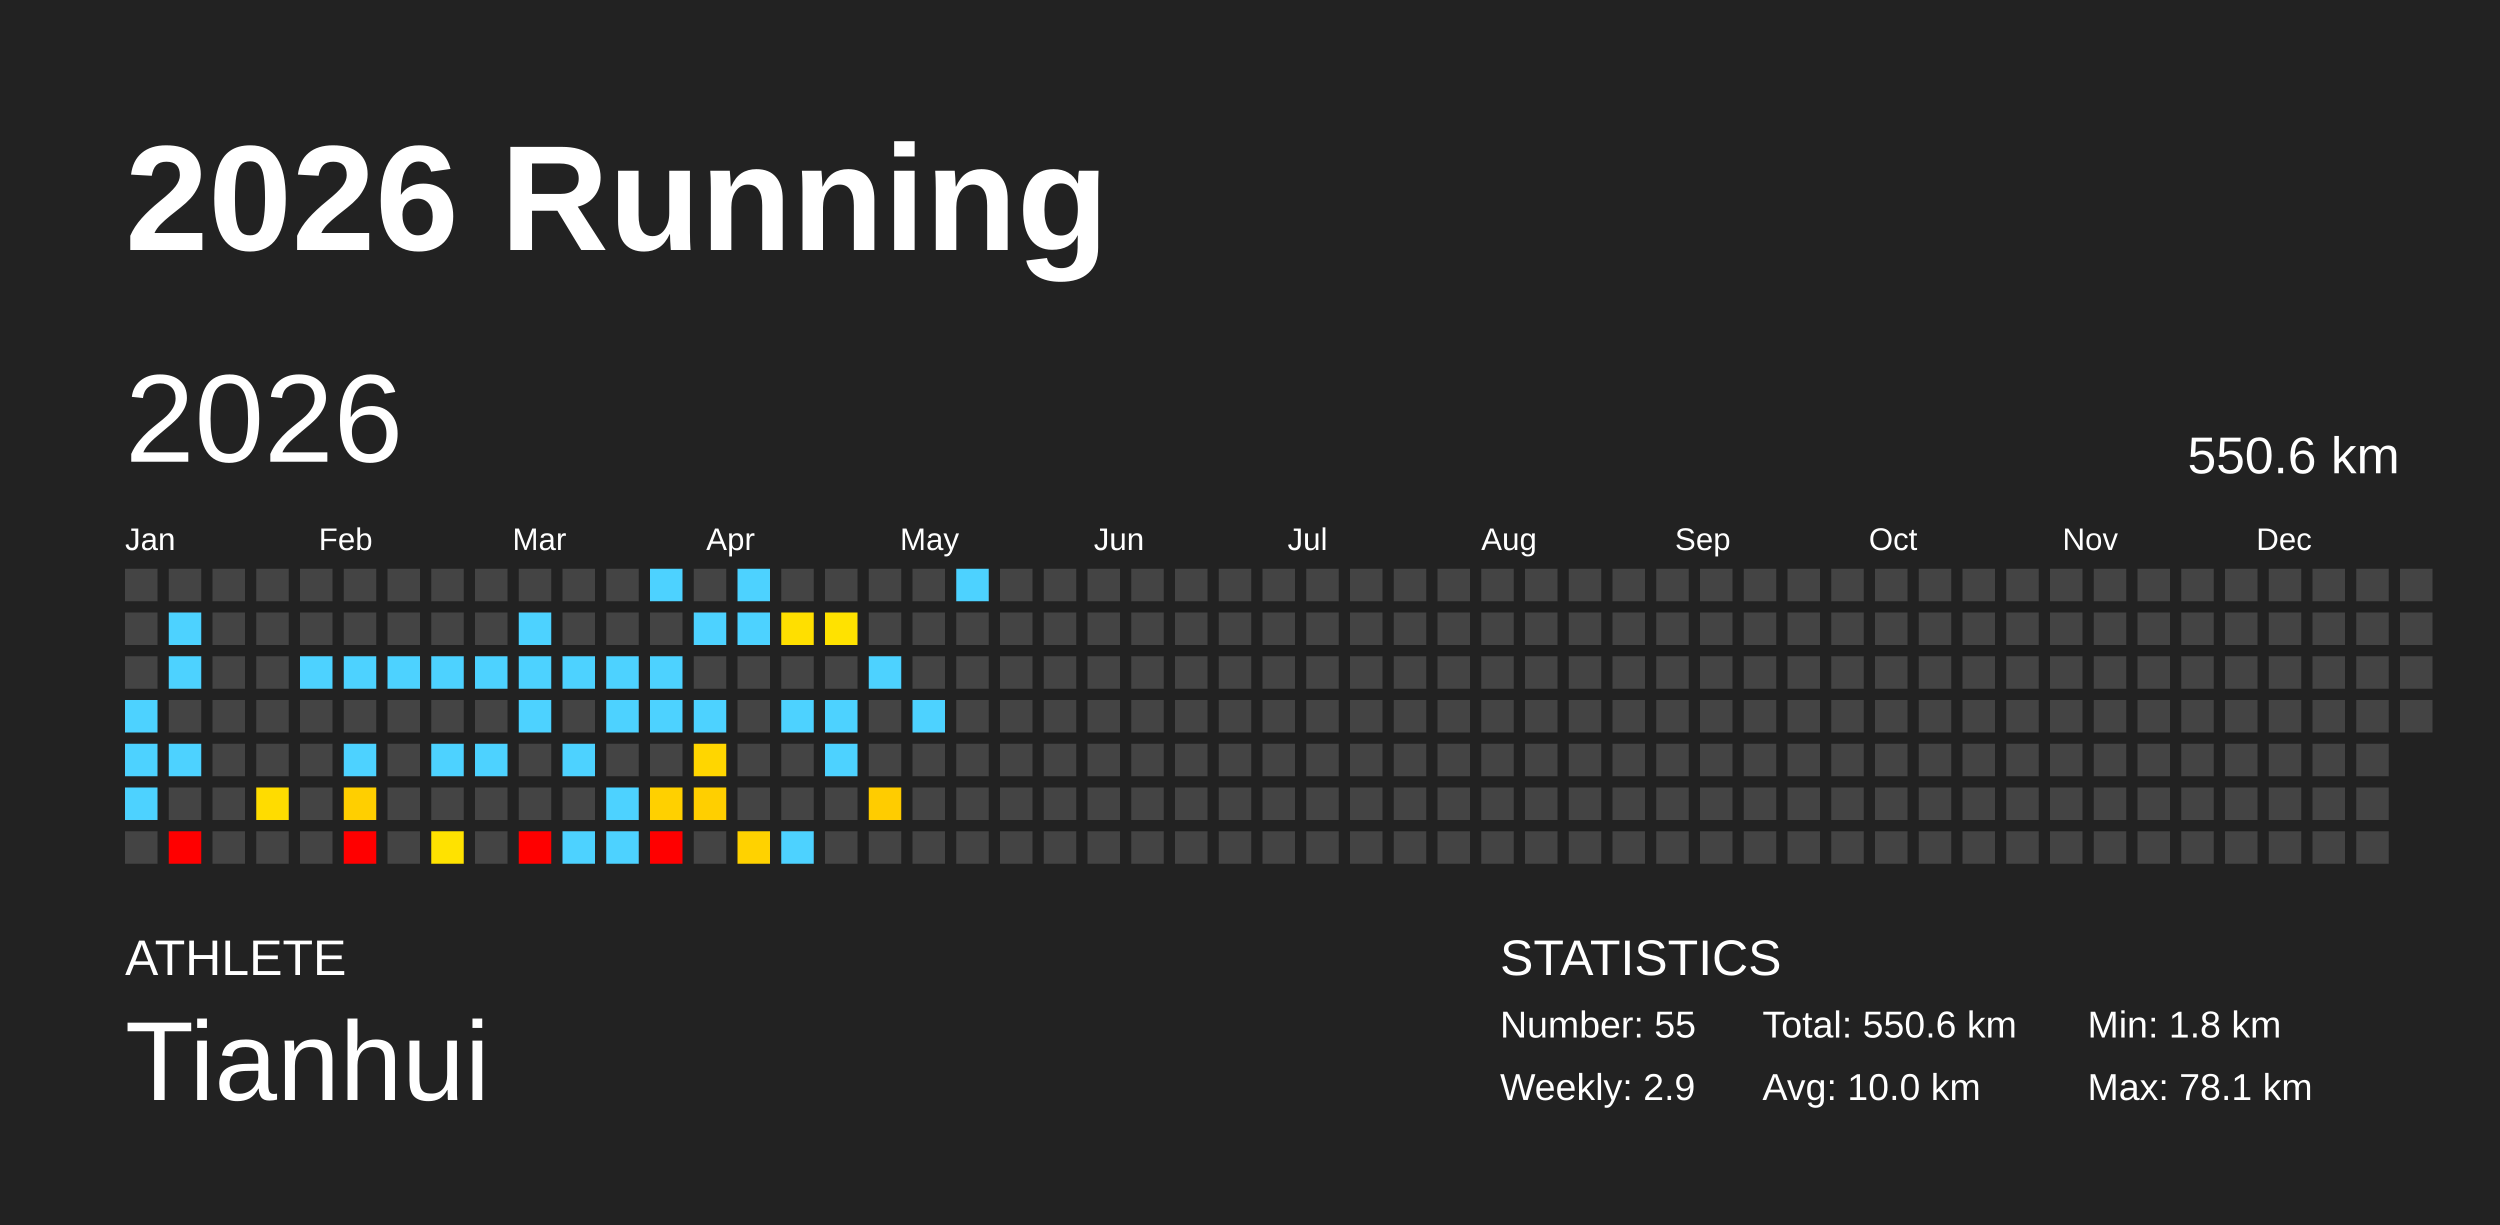
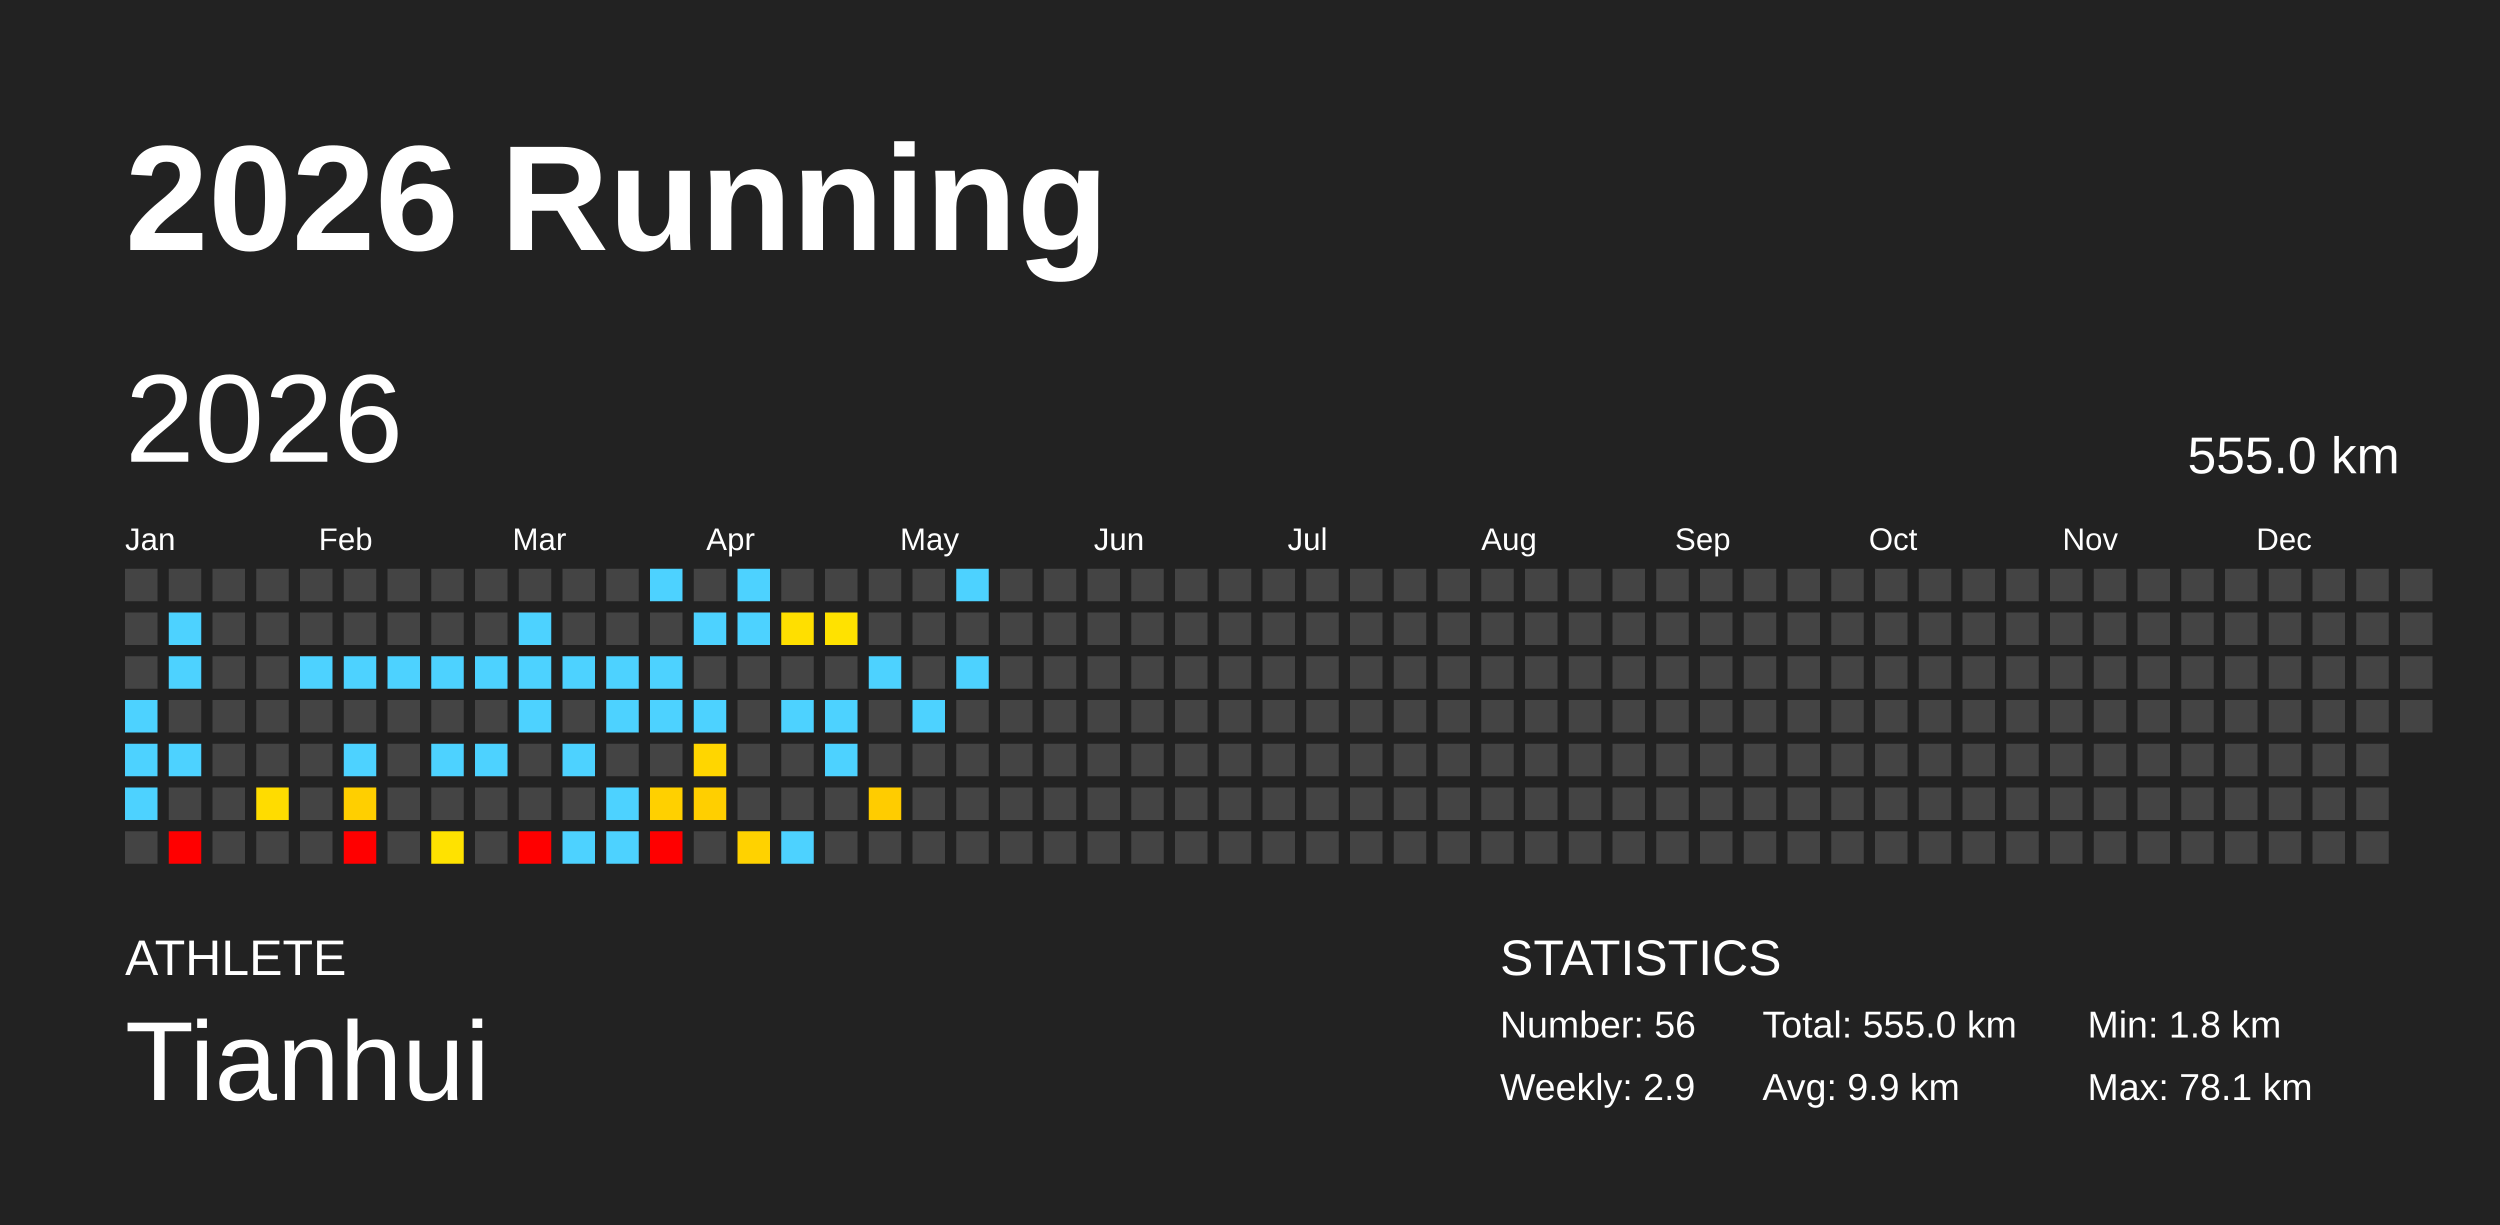
<svg xmlns="http://www.w3.org/2000/svg" baseProfile="full" height="98mm" version="1.1" viewBox="0,0,200,98" width="200mm">
  <defs />
  <rect fill="#222222" height="98" width="200" x="0" y="0" />
  <text fill="#FFFFFF" style="font-size:12px; font-family:Arial; font-weight:bold;" x="10" y="20">2026 Running</text>
  <text fill="#FFFFFF" style="font-size:4px; font-family:Arial" x="10" y="78">ATHLETE</text>
  <text fill="#FFFFFF" style="font-size:9px; font-family:Arial" x="10" y="88">Tianhui</text>
  <text fill="#FFFFFF" style="font-size:4px; font-family:Arial" x="120" y="78">STATISTICS</text>
-   <text fill="#FFFFFF" style="font-size:3px; font-family:Arial" x="120" y="83">Number: 55</text>
+   <text fill="#FFFFFF" style="font-size:3px; font-family:Arial" x="120" y="83">Number: 56</text>
  <text fill="#FFFFFF" style="font-size:3px; font-family:Arial" x="120" y="88">Weekly: 2.9</text>
-   <text fill="#FFFFFF" style="font-size:3px; font-family:Arial" x="141" y="83">Total: 550.6 km</text>
-   <text fill="#FFFFFF" style="font-size:3px; font-family:Arial" x="141" y="88">Avg: 10.0 km</text>
+   <text fill="#FFFFFF" style="font-size:3px; font-family:Arial" x="141" y="83">Total: 555.0 km</text>
+   <text fill="#FFFFFF" style="font-size:3px; font-family:Arial" x="141" y="88">Avg: 9.9 km</text>
  <text fill="#FFFFFF" style="font-size:3px; font-family:Arial" x="167" y="83">Min: 1.8 km</text>
  <text fill="#FFFFFF" style="font-size:3px; font-family:Arial" x="167" y="88">Max: 78.1 km</text>
  <text dominant-baseline="hanging" fill="#FFFFFF" style="font-size:10.0px; font-family:Arial;" x="10" y="30">2026</text>
-   <text dominant-baseline="hanging" fill="#FFFFFF" style="font-size:4.125px; font-family:Arial;" x="175" y="35">550.6 km</text>
+   <text dominant-baseline="hanging" fill="#FFFFFF" style="font-size:4.125px; font-family:Arial;" x="175" y="35">555.0 km</text>
  <text fill="#FFFFFF" style="font-size:2.5px; font-family:Arial" x="10.0" y="44">Jan</text>
  <text fill="#FFFFFF" style="font-size:2.5px; font-family:Arial" x="25.5" y="44">Feb</text>
  <text fill="#FFFFFF" style="font-size:2.5px; font-family:Arial" x="41.0" y="44">Mar</text>
  <text fill="#FFFFFF" style="font-size:2.5px; font-family:Arial" x="56.5" y="44">Apr</text>
  <text fill="#FFFFFF" style="font-size:2.5px; font-family:Arial" x="72.0" y="44">May</text>
  <text fill="#FFFFFF" style="font-size:2.5px; font-family:Arial" x="87.5" y="44">Jun</text>
  <text fill="#FFFFFF" style="font-size:2.5px; font-family:Arial" x="103.0" y="44">Jul</text>
  <text fill="#FFFFFF" style="font-size:2.5px; font-family:Arial" x="118.5" y="44">Aug</text>
  <text fill="#FFFFFF" style="font-size:2.5px; font-family:Arial" x="134.0" y="44">Sep</text>
  <text fill="#FFFFFF" style="font-size:2.5px; font-family:Arial" x="149.5" y="44">Oct</text>
  <text fill="#FFFFFF" style="font-size:2.5px; font-family:Arial" x="165.0" y="44">Nov</text>
  <text fill="#FFFFFF" style="font-size:2.5px; font-family:Arial" x="180.5" y="44">Dec</text>
  <rect fill="#444444" height="2.6" width="2.6" x="10.0" y="45.5" />
  <rect fill="#444444" height="2.6" width="2.6" x="10.0" y="49.0" />
  <rect fill="#444444" height="2.6" width="2.6" x="10.0" y="52.5" />
  <rect fill="#4dd2ff" height="2.6" width="2.6" x="10.0" y="56.0" />
  <rect fill="#4dd2ff" height="2.6" width="2.6" x="10.0" y="59.5" />
  <rect fill="#4dd2ff" height="2.6" width="2.6" x="10.0" y="63.0" />
  <rect fill="#444444" height="2.6" width="2.6" x="10.0" y="66.5" />
  <rect fill="#444444" height="2.6" width="2.6" x="13.5" y="45.5" />
  <rect fill="#4dd2ff" height="2.6" width="2.6" x="13.5" y="49.0" />
  <rect fill="#4dd2ff" height="2.6" width="2.6" x="13.5" y="52.5" />
  <rect fill="#444444" height="2.6" width="2.6" x="13.5" y="56.0" />
  <rect fill="#4dd2ff" height="2.6" width="2.6" x="13.5" y="59.5" />
  <rect fill="#444444" height="2.6" width="2.6" x="13.5" y="63.0" />
  <rect fill="red" height="2.6" width="2.6" x="13.5" y="66.5" />
  <rect fill="#444444" height="2.6" width="2.6" x="17.0" y="45.5" />
  <rect fill="#444444" height="2.6" width="2.6" x="17.0" y="49.0" />
  <rect fill="#444444" height="2.6" width="2.6" x="17.0" y="52.5" />
  <rect fill="#444444" height="2.6" width="2.6" x="17.0" y="56.0" />
  <rect fill="#444444" height="2.6" width="2.6" x="17.0" y="59.5" />
  <rect fill="#444444" height="2.6" width="2.6" x="17.0" y="63.0" />
  <rect fill="#444444" height="2.6" width="2.6" x="17.0" y="66.5" />
  <rect fill="#444444" height="2.6" width="2.6" x="20.5" y="45.5" />
  <rect fill="#444444" height="2.6" width="2.6" x="20.5" y="49.0" />
  <rect fill="#444444" height="2.6" width="2.6" x="20.5" y="52.5" />
  <rect fill="#444444" height="2.6" width="2.6" x="20.5" y="56.0" />
  <rect fill="#444444" height="2.6" width="2.6" x="20.5" y="59.5" />
  <rect fill="#ffdc00" height="2.6" width="2.6" x="20.5" y="63.0" />
  <rect fill="#444444" height="2.6" width="2.6" x="20.5" y="66.5" />
  <rect fill="#444444" height="2.6" width="2.6" x="24.0" y="45.5" />
  <rect fill="#444444" height="2.6" width="2.6" x="24.0" y="49.0" />
  <rect fill="#4dd2ff" height="2.6" width="2.6" x="24.0" y="52.5" />
  <rect fill="#444444" height="2.6" width="2.6" x="24.0" y="56.0" />
  <rect fill="#444444" height="2.6" width="2.6" x="24.0" y="59.5" />
  <rect fill="#444444" height="2.6" width="2.6" x="24.0" y="63.0" />
  <rect fill="#444444" height="2.6" width="2.6" x="24.0" y="66.5" />
  <rect fill="#444444" height="2.6" width="2.6" x="27.5" y="45.5" />
  <rect fill="#444444" height="2.6" width="2.6" x="27.5" y="49.0" />
  <rect fill="#4dd2ff" height="2.6" width="2.6" x="27.5" y="52.5" />
  <rect fill="#444444" height="2.6" width="2.6" x="27.5" y="56.0" />
  <rect fill="#4dd2ff" height="2.6" width="2.6" x="27.5" y="59.5" />
  <rect fill="#ffcf00" height="2.6" width="2.6" x="27.5" y="63.0" />
  <rect fill="red" height="2.6" width="2.6" x="27.5" y="66.5" />
  <rect fill="#444444" height="2.6" width="2.6" x="31.0" y="45.5" />
  <rect fill="#444444" height="2.6" width="2.6" x="31.0" y="49.0" />
  <rect fill="#4dd2ff" height="2.6" width="2.6" x="31.0" y="52.5" />
  <rect fill="#444444" height="2.6" width="2.6" x="31.0" y="56.0" />
  <rect fill="#444444" height="2.6" width="2.6" x="31.0" y="59.5" />
  <rect fill="#444444" height="2.6" width="2.6" x="31.0" y="63.0" />
  <rect fill="#444444" height="2.6" width="2.6" x="31.0" y="66.5" />
  <rect fill="#444444" height="2.6" width="2.6" x="34.5" y="45.5" />
  <rect fill="#444444" height="2.6" width="2.6" x="34.5" y="49.0" />
  <rect fill="#4dd2ff" height="2.6" width="2.6" x="34.5" y="52.5" />
  <rect fill="#444444" height="2.6" width="2.6" x="34.5" y="56.0" />
  <rect fill="#4dd2ff" height="2.6" width="2.6" x="34.5" y="59.5" />
  <rect fill="#444444" height="2.6" width="2.6" x="34.5" y="63.0" />
  <rect fill="#ffe200" height="2.6" width="2.6" x="34.5" y="66.5" />
  <rect fill="#444444" height="2.6" width="2.6" x="38.0" y="45.5" />
  <rect fill="#444444" height="2.6" width="2.6" x="38.0" y="49.0" />
  <rect fill="#4dd2ff" height="2.6" width="2.6" x="38.0" y="52.5" />
  <rect fill="#444444" height="2.6" width="2.6" x="38.0" y="56.0" />
  <rect fill="#4dd2ff" height="2.6" width="2.6" x="38.0" y="59.5" />
  <rect fill="#444444" height="2.6" width="2.6" x="38.0" y="63.0" />
  <rect fill="#444444" height="2.6" width="2.6" x="38.0" y="66.5" />
  <rect fill="#444444" height="2.6" width="2.6" x="41.5" y="45.5" />
  <rect fill="#4dd2ff" height="2.6" width="2.6" x="41.5" y="49.0" />
  <rect fill="#4dd2ff" height="2.6" width="2.6" x="41.5" y="52.5" />
  <rect fill="#4dd2ff" height="2.6" width="2.6" x="41.5" y="56.0" />
  <rect fill="#444444" height="2.6" width="2.6" x="41.5" y="59.5" />
  <rect fill="#444444" height="2.6" width="2.6" x="41.5" y="63.0" />
  <rect fill="red" height="2.6" width="2.6" x="41.5" y="66.5" />
  <rect fill="#444444" height="2.6" width="2.6" x="45.0" y="45.5" />
  <rect fill="#444444" height="2.6" width="2.6" x="45.0" y="49.0" />
  <rect fill="#4dd2ff" height="2.6" width="2.6" x="45.0" y="52.5" />
  <rect fill="#444444" height="2.6" width="2.6" x="45.0" y="56.0" />
  <rect fill="#4dd2ff" height="2.6" width="2.6" x="45.0" y="59.5" />
  <rect fill="#444444" height="2.6" width="2.6" x="45.0" y="63.0" />
  <rect fill="#4dd2ff" height="2.6" width="2.6" x="45.0" y="66.5" />
  <rect fill="#444444" height="2.6" width="2.6" x="48.5" y="45.5" />
  <rect fill="#444444" height="2.6" width="2.6" x="48.5" y="49.0" />
  <rect fill="#4dd2ff" height="2.6" width="2.6" x="48.5" y="52.5" />
  <rect fill="#4dd2ff" height="2.6" width="2.6" x="48.5" y="56.0" />
  <rect fill="#444444" height="2.6" width="2.6" x="48.5" y="59.5" />
  <rect fill="#4dd2ff" height="2.6" width="2.6" x="48.5" y="63.0" />
  <rect fill="#4dd2ff" height="2.6" width="2.6" x="48.5" y="66.5" />
  <rect fill="#4dd2ff" height="2.6" width="2.6" x="52.0" y="45.5" />
  <rect fill="#444444" height="2.6" width="2.6" x="52.0" y="49.0" />
  <rect fill="#4dd2ff" height="2.6" width="2.6" x="52.0" y="52.5" />
  <rect fill="#4dd2ff" height="2.6" width="2.6" x="52.0" y="56.0" />
  <rect fill="#444444" height="2.6" width="2.6" x="52.0" y="59.5" />
  <rect fill="#ffd000" height="2.6" width="2.6" x="52.0" y="63.0" />
  <rect fill="red" height="2.6" width="2.6" x="52.0" y="66.5" />
  <rect fill="#444444" height="2.6" width="2.6" x="55.5" y="45.5" />
  <rect fill="#4dd2ff" height="2.6" width="2.6" x="55.5" y="49.0" />
  <rect fill="#444444" height="2.6" width="2.6" x="55.5" y="52.5" />
  <rect fill="#4dd2ff" height="2.6" width="2.6" x="55.5" y="56.0" />
  <rect fill="#ffd600" height="2.6" width="2.6" x="55.5" y="59.5" />
  <rect fill="#ffcf00" height="2.6" width="2.6" x="55.5" y="63.0" />
  <rect fill="#444444" height="2.6" width="2.6" x="55.5" y="66.5" />
  <rect fill="#4dd2ff" height="2.6" width="2.6" x="59.0" y="45.5" />
  <rect fill="#4dd2ff" height="2.6" width="2.6" x="59.0" y="49.0" />
  <rect fill="#444444" height="2.6" width="2.6" x="59.0" y="52.5" />
  <rect fill="#444444" height="2.6" width="2.6" x="59.0" y="56.0" />
  <rect fill="#444444" height="2.6" width="2.6" x="59.0" y="59.5" />
  <rect fill="#444444" height="2.6" width="2.6" x="59.0" y="63.0" />
  <rect fill="#ffd200" height="2.6" width="2.6" x="59.0" y="66.5" />
  <rect fill="#444444" height="2.6" width="2.6" x="62.5" y="45.5" />
  <rect fill="#ffdf00" height="2.6" width="2.6" x="62.5" y="49.0" />
  <rect fill="#444444" height="2.6" width="2.6" x="62.5" y="52.5" />
  <rect fill="#4dd2ff" height="2.6" width="2.6" x="62.5" y="56.0" />
  <rect fill="#444444" height="2.6" width="2.6" x="62.5" y="59.5" />
  <rect fill="#444444" height="2.6" width="2.6" x="62.5" y="63.0" />
  <rect fill="#4dd2ff" height="2.6" width="2.6" x="62.5" y="66.5" />
  <rect fill="#444444" height="2.6" width="2.6" x="66.0" y="45.5" />
  <rect fill="#ffe200" height="2.6" width="2.6" x="66.0" y="49.0" />
  <rect fill="#444444" height="2.6" width="2.6" x="66.0" y="52.5" />
  <rect fill="#4dd2ff" height="2.6" width="2.6" x="66.0" y="56.0" />
  <rect fill="#4dd2ff" height="2.6" width="2.6" x="66.0" y="59.5" />
  <rect fill="#444444" height="2.6" width="2.6" x="66.0" y="63.0" />
  <rect fill="#444444" height="2.6" width="2.6" x="66.0" y="66.5" />
  <rect fill="#444444" height="2.6" width="2.6" x="69.5" y="45.5" />
  <rect fill="#444444" height="2.6" width="2.6" x="69.5" y="49.0" />
  <rect fill="#4dd2ff" height="2.6" width="2.6" x="69.5" y="52.5" />
  <rect fill="#444444" height="2.6" width="2.6" x="69.5" y="56.0" />
  <rect fill="#444444" height="2.6" width="2.6" x="69.5" y="59.5" />
  <rect fill="#ffcc00" height="2.6" width="2.6" x="69.5" y="63.0" />
  <rect fill="#444444" height="2.6" width="2.6" x="69.5" y="66.5" />
  <rect fill="#444444" height="2.6" width="2.6" x="73.0" y="45.5" />
  <rect fill="#444444" height="2.6" width="2.6" x="73.0" y="49.0" />
  <rect fill="#444444" height="2.6" width="2.6" x="73.0" y="52.5" />
  <rect fill="#4dd2ff" height="2.6" width="2.6" x="73.0" y="56.0" />
  <rect fill="#444444" height="2.6" width="2.6" x="73.0" y="59.5" />
  <rect fill="#444444" height="2.6" width="2.6" x="73.0" y="63.0" />
  <rect fill="#444444" height="2.6" width="2.6" x="73.0" y="66.5" />
  <rect fill="#4dd2ff" height="2.6" width="2.6" x="76.5" y="45.5" />
  <rect fill="#444444" height="2.6" width="2.6" x="76.5" y="49.0" />
-   <rect fill="#444444" height="2.6" width="2.6" x="76.5" y="52.5" />
+   <rect fill="#4dd2ff" height="2.6" width="2.6" x="76.5" y="52.5" />
  <rect fill="#444444" height="2.6" width="2.6" x="76.5" y="56.0" />
  <rect fill="#444444" height="2.6" width="2.6" x="76.5" y="59.5" />
  <rect fill="#444444" height="2.6" width="2.6" x="76.5" y="63.0" />
  <rect fill="#444444" height="2.6" width="2.6" x="76.5" y="66.5" />
  <rect fill="#444444" height="2.6" width="2.6" x="80.0" y="45.5" />
  <rect fill="#444444" height="2.6" width="2.6" x="80.0" y="49.0" />
  <rect fill="#444444" height="2.6" width="2.6" x="80.0" y="52.5" />
  <rect fill="#444444" height="2.6" width="2.6" x="80.0" y="56.0" />
  <rect fill="#444444" height="2.6" width="2.6" x="80.0" y="59.5" />
  <rect fill="#444444" height="2.6" width="2.6" x="80.0" y="63.0" />
  <rect fill="#444444" height="2.6" width="2.6" x="80.0" y="66.5" />
  <rect fill="#444444" height="2.6" width="2.6" x="83.5" y="45.5" />
  <rect fill="#444444" height="2.6" width="2.6" x="83.5" y="49.0" />
  <rect fill="#444444" height="2.6" width="2.6" x="83.5" y="52.5" />
  <rect fill="#444444" height="2.6" width="2.6" x="83.5" y="56.0" />
  <rect fill="#444444" height="2.6" width="2.6" x="83.5" y="59.5" />
  <rect fill="#444444" height="2.6" width="2.6" x="83.5" y="63.0" />
  <rect fill="#444444" height="2.6" width="2.6" x="83.5" y="66.5" />
  <rect fill="#444444" height="2.6" width="2.6" x="87.0" y="45.5" />
  <rect fill="#444444" height="2.6" width="2.6" x="87.0" y="49.0" />
  <rect fill="#444444" height="2.6" width="2.6" x="87.0" y="52.5" />
  <rect fill="#444444" height="2.6" width="2.6" x="87.0" y="56.0" />
  <rect fill="#444444" height="2.6" width="2.6" x="87.0" y="59.5" />
  <rect fill="#444444" height="2.6" width="2.6" x="87.0" y="63.0" />
  <rect fill="#444444" height="2.6" width="2.6" x="87.0" y="66.5" />
  <rect fill="#444444" height="2.6" width="2.6" x="90.5" y="45.5" />
  <rect fill="#444444" height="2.6" width="2.6" x="90.5" y="49.0" />
  <rect fill="#444444" height="2.6" width="2.6" x="90.5" y="52.5" />
  <rect fill="#444444" height="2.6" width="2.6" x="90.5" y="56.0" />
  <rect fill="#444444" height="2.6" width="2.6" x="90.5" y="59.5" />
  <rect fill="#444444" height="2.6" width="2.6" x="90.5" y="63.0" />
  <rect fill="#444444" height="2.6" width="2.6" x="90.5" y="66.5" />
  <rect fill="#444444" height="2.6" width="2.6" x="94.0" y="45.5" />
  <rect fill="#444444" height="2.6" width="2.6" x="94.0" y="49.0" />
  <rect fill="#444444" height="2.6" width="2.6" x="94.0" y="52.5" />
  <rect fill="#444444" height="2.6" width="2.6" x="94.0" y="56.0" />
  <rect fill="#444444" height="2.6" width="2.6" x="94.0" y="59.5" />
  <rect fill="#444444" height="2.6" width="2.6" x="94.0" y="63.0" />
  <rect fill="#444444" height="2.6" width="2.6" x="94.0" y="66.5" />
  <rect fill="#444444" height="2.6" width="2.6" x="97.5" y="45.5" />
  <rect fill="#444444" height="2.6" width="2.6" x="97.5" y="49.0" />
  <rect fill="#444444" height="2.6" width="2.6" x="97.5" y="52.5" />
  <rect fill="#444444" height="2.6" width="2.6" x="97.5" y="56.0" />
  <rect fill="#444444" height="2.6" width="2.6" x="97.5" y="59.5" />
  <rect fill="#444444" height="2.6" width="2.6" x="97.5" y="63.0" />
  <rect fill="#444444" height="2.6" width="2.6" x="97.5" y="66.5" />
  <rect fill="#444444" height="2.6" width="2.6" x="101.0" y="45.5" />
  <rect fill="#444444" height="2.6" width="2.6" x="101.0" y="49.0" />
  <rect fill="#444444" height="2.6" width="2.6" x="101.0" y="52.5" />
  <rect fill="#444444" height="2.6" width="2.6" x="101.0" y="56.0" />
  <rect fill="#444444" height="2.6" width="2.6" x="101.0" y="59.5" />
  <rect fill="#444444" height="2.6" width="2.6" x="101.0" y="63.0" />
  <rect fill="#444444" height="2.6" width="2.6" x="101.0" y="66.5" />
  <rect fill="#444444" height="2.6" width="2.6" x="104.5" y="45.5" />
  <rect fill="#444444" height="2.6" width="2.6" x="104.5" y="49.0" />
  <rect fill="#444444" height="2.6" width="2.6" x="104.5" y="52.5" />
  <rect fill="#444444" height="2.6" width="2.6" x="104.5" y="56.0" />
  <rect fill="#444444" height="2.6" width="2.6" x="104.5" y="59.5" />
  <rect fill="#444444" height="2.6" width="2.6" x="104.5" y="63.0" />
  <rect fill="#444444" height="2.6" width="2.6" x="104.5" y="66.5" />
  <rect fill="#444444" height="2.6" width="2.6" x="108.0" y="45.5" />
  <rect fill="#444444" height="2.6" width="2.6" x="108.0" y="49.0" />
  <rect fill="#444444" height="2.6" width="2.6" x="108.0" y="52.5" />
  <rect fill="#444444" height="2.6" width="2.6" x="108.0" y="56.0" />
  <rect fill="#444444" height="2.6" width="2.6" x="108.0" y="59.5" />
  <rect fill="#444444" height="2.6" width="2.6" x="108.0" y="63.0" />
  <rect fill="#444444" height="2.6" width="2.6" x="108.0" y="66.5" />
  <rect fill="#444444" height="2.6" width="2.6" x="111.5" y="45.5" />
  <rect fill="#444444" height="2.6" width="2.6" x="111.5" y="49.0" />
  <rect fill="#444444" height="2.6" width="2.6" x="111.5" y="52.5" />
  <rect fill="#444444" height="2.6" width="2.6" x="111.5" y="56.0" />
  <rect fill="#444444" height="2.6" width="2.6" x="111.5" y="59.5" />
  <rect fill="#444444" height="2.6" width="2.6" x="111.5" y="63.0" />
  <rect fill="#444444" height="2.6" width="2.6" x="111.5" y="66.5" />
  <rect fill="#444444" height="2.6" width="2.6" x="115.0" y="45.5" />
  <rect fill="#444444" height="2.6" width="2.6" x="115.0" y="49.0" />
  <rect fill="#444444" height="2.6" width="2.6" x="115.0" y="52.5" />
  <rect fill="#444444" height="2.6" width="2.6" x="115.0" y="56.0" />
  <rect fill="#444444" height="2.6" width="2.6" x="115.0" y="59.5" />
  <rect fill="#444444" height="2.6" width="2.6" x="115.0" y="63.0" />
  <rect fill="#444444" height="2.6" width="2.6" x="115.0" y="66.5" />
  <rect fill="#444444" height="2.6" width="2.6" x="118.5" y="45.5" />
  <rect fill="#444444" height="2.6" width="2.6" x="118.5" y="49.0" />
  <rect fill="#444444" height="2.6" width="2.6" x="118.5" y="52.5" />
  <rect fill="#444444" height="2.6" width="2.6" x="118.5" y="56.0" />
  <rect fill="#444444" height="2.6" width="2.6" x="118.5" y="59.5" />
  <rect fill="#444444" height="2.6" width="2.6" x="118.5" y="63.0" />
  <rect fill="#444444" height="2.6" width="2.6" x="118.5" y="66.5" />
  <rect fill="#444444" height="2.6" width="2.6" x="122.0" y="45.5" />
  <rect fill="#444444" height="2.6" width="2.6" x="122.0" y="49.0" />
  <rect fill="#444444" height="2.6" width="2.6" x="122.0" y="52.5" />
  <rect fill="#444444" height="2.6" width="2.6" x="122.0" y="56.0" />
  <rect fill="#444444" height="2.6" width="2.6" x="122.0" y="59.5" />
  <rect fill="#444444" height="2.6" width="2.6" x="122.0" y="63.0" />
  <rect fill="#444444" height="2.6" width="2.6" x="122.0" y="66.5" />
  <rect fill="#444444" height="2.6" width="2.6" x="125.5" y="45.5" />
  <rect fill="#444444" height="2.6" width="2.6" x="125.5" y="49.0" />
  <rect fill="#444444" height="2.6" width="2.6" x="125.5" y="52.5" />
  <rect fill="#444444" height="2.6" width="2.6" x="125.5" y="56.0" />
  <rect fill="#444444" height="2.6" width="2.6" x="125.5" y="59.5" />
  <rect fill="#444444" height="2.6" width="2.6" x="125.5" y="63.0" />
  <rect fill="#444444" height="2.6" width="2.6" x="125.5" y="66.5" />
  <rect fill="#444444" height="2.6" width="2.6" x="129.0" y="45.5" />
  <rect fill="#444444" height="2.6" width="2.6" x="129.0" y="49.0" />
  <rect fill="#444444" height="2.6" width="2.6" x="129.0" y="52.5" />
  <rect fill="#444444" height="2.6" width="2.6" x="129.0" y="56.0" />
  <rect fill="#444444" height="2.6" width="2.6" x="129.0" y="59.5" />
  <rect fill="#444444" height="2.6" width="2.6" x="129.0" y="63.0" />
  <rect fill="#444444" height="2.6" width="2.6" x="129.0" y="66.5" />
  <rect fill="#444444" height="2.6" width="2.6" x="132.5" y="45.5" />
  <rect fill="#444444" height="2.6" width="2.6" x="132.5" y="49.0" />
  <rect fill="#444444" height="2.6" width="2.6" x="132.5" y="52.5" />
  <rect fill="#444444" height="2.6" width="2.6" x="132.5" y="56.0" />
  <rect fill="#444444" height="2.6" width="2.6" x="132.5" y="59.5" />
  <rect fill="#444444" height="2.6" width="2.6" x="132.5" y="63.0" />
  <rect fill="#444444" height="2.6" width="2.6" x="132.5" y="66.5" />
  <rect fill="#444444" height="2.6" width="2.6" x="136.0" y="45.5" />
  <rect fill="#444444" height="2.6" width="2.6" x="136.0" y="49.0" />
  <rect fill="#444444" height="2.6" width="2.6" x="136.0" y="52.5" />
  <rect fill="#444444" height="2.6" width="2.6" x="136.0" y="56.0" />
  <rect fill="#444444" height="2.6" width="2.6" x="136.0" y="59.5" />
  <rect fill="#444444" height="2.6" width="2.6" x="136.0" y="63.0" />
  <rect fill="#444444" height="2.6" width="2.6" x="136.0" y="66.5" />
  <rect fill="#444444" height="2.6" width="2.6" x="139.5" y="45.5" />
  <rect fill="#444444" height="2.6" width="2.6" x="139.5" y="49.0" />
  <rect fill="#444444" height="2.6" width="2.6" x="139.5" y="52.5" />
  <rect fill="#444444" height="2.6" width="2.6" x="139.5" y="56.0" />
  <rect fill="#444444" height="2.6" width="2.6" x="139.5" y="59.5" />
  <rect fill="#444444" height="2.6" width="2.6" x="139.5" y="63.0" />
  <rect fill="#444444" height="2.6" width="2.6" x="139.5" y="66.5" />
  <rect fill="#444444" height="2.6" width="2.6" x="143.0" y="45.5" />
  <rect fill="#444444" height="2.6" width="2.6" x="143.0" y="49.0" />
  <rect fill="#444444" height="2.6" width="2.6" x="143.0" y="52.5" />
  <rect fill="#444444" height="2.6" width="2.6" x="143.0" y="56.0" />
  <rect fill="#444444" height="2.6" width="2.6" x="143.0" y="59.5" />
  <rect fill="#444444" height="2.6" width="2.6" x="143.0" y="63.0" />
  <rect fill="#444444" height="2.6" width="2.6" x="143.0" y="66.5" />
  <rect fill="#444444" height="2.6" width="2.6" x="146.5" y="45.5" />
  <rect fill="#444444" height="2.6" width="2.6" x="146.5" y="49.0" />
  <rect fill="#444444" height="2.6" width="2.6" x="146.5" y="52.5" />
  <rect fill="#444444" height="2.6" width="2.6" x="146.5" y="56.0" />
  <rect fill="#444444" height="2.6" width="2.6" x="146.5" y="59.5" />
  <rect fill="#444444" height="2.6" width="2.6" x="146.5" y="63.0" />
  <rect fill="#444444" height="2.6" width="2.6" x="146.5" y="66.5" />
  <rect fill="#444444" height="2.6" width="2.6" x="150.0" y="45.5" />
  <rect fill="#444444" height="2.6" width="2.6" x="150.0" y="49.0" />
  <rect fill="#444444" height="2.6" width="2.6" x="150.0" y="52.5" />
  <rect fill="#444444" height="2.6" width="2.6" x="150.0" y="56.0" />
  <rect fill="#444444" height="2.6" width="2.6" x="150.0" y="59.5" />
  <rect fill="#444444" height="2.6" width="2.6" x="150.0" y="63.0" />
  <rect fill="#444444" height="2.6" width="2.6" x="150.0" y="66.5" />
  <rect fill="#444444" height="2.6" width="2.6" x="153.5" y="45.5" />
  <rect fill="#444444" height="2.6" width="2.6" x="153.5" y="49.0" />
  <rect fill="#444444" height="2.6" width="2.6" x="153.5" y="52.5" />
  <rect fill="#444444" height="2.6" width="2.6" x="153.5" y="56.0" />
  <rect fill="#444444" height="2.6" width="2.6" x="153.5" y="59.5" />
  <rect fill="#444444" height="2.6" width="2.6" x="153.5" y="63.0" />
  <rect fill="#444444" height="2.6" width="2.6" x="153.5" y="66.5" />
  <rect fill="#444444" height="2.6" width="2.6" x="157.0" y="45.5" />
  <rect fill="#444444" height="2.6" width="2.6" x="157.0" y="49.0" />
  <rect fill="#444444" height="2.6" width="2.6" x="157.0" y="52.5" />
  <rect fill="#444444" height="2.6" width="2.6" x="157.0" y="56.0" />
  <rect fill="#444444" height="2.6" width="2.6" x="157.0" y="59.5" />
  <rect fill="#444444" height="2.6" width="2.6" x="157.0" y="63.0" />
  <rect fill="#444444" height="2.6" width="2.6" x="157.0" y="66.5" />
  <rect fill="#444444" height="2.6" width="2.6" x="160.5" y="45.5" />
  <rect fill="#444444" height="2.6" width="2.6" x="160.5" y="49.0" />
  <rect fill="#444444" height="2.6" width="2.6" x="160.5" y="52.5" />
  <rect fill="#444444" height="2.6" width="2.6" x="160.5" y="56.0" />
  <rect fill="#444444" height="2.6" width="2.6" x="160.5" y="59.5" />
  <rect fill="#444444" height="2.6" width="2.6" x="160.5" y="63.0" />
  <rect fill="#444444" height="2.6" width="2.6" x="160.5" y="66.5" />
  <rect fill="#444444" height="2.6" width="2.6" x="164.0" y="45.5" />
  <rect fill="#444444" height="2.6" width="2.6" x="164.0" y="49.0" />
  <rect fill="#444444" height="2.6" width="2.6" x="164.0" y="52.5" />
  <rect fill="#444444" height="2.6" width="2.6" x="164.0" y="56.0" />
  <rect fill="#444444" height="2.6" width="2.6" x="164.0" y="59.5" />
  <rect fill="#444444" height="2.6" width="2.6" x="164.0" y="63.0" />
  <rect fill="#444444" height="2.6" width="2.6" x="164.0" y="66.5" />
  <rect fill="#444444" height="2.6" width="2.6" x="167.5" y="45.5" />
  <rect fill="#444444" height="2.6" width="2.6" x="167.5" y="49.0" />
  <rect fill="#444444" height="2.6" width="2.6" x="167.5" y="52.5" />
  <rect fill="#444444" height="2.6" width="2.6" x="167.5" y="56.0" />
  <rect fill="#444444" height="2.6" width="2.6" x="167.5" y="59.5" />
  <rect fill="#444444" height="2.6" width="2.6" x="167.5" y="63.0" />
  <rect fill="#444444" height="2.6" width="2.6" x="167.5" y="66.5" />
  <rect fill="#444444" height="2.6" width="2.6" x="171.0" y="45.5" />
  <rect fill="#444444" height="2.6" width="2.6" x="171.0" y="49.0" />
  <rect fill="#444444" height="2.6" width="2.6" x="171.0" y="52.5" />
  <rect fill="#444444" height="2.6" width="2.6" x="171.0" y="56.0" />
  <rect fill="#444444" height="2.6" width="2.6" x="171.0" y="59.5" />
  <rect fill="#444444" height="2.6" width="2.6" x="171.0" y="63.0" />
  <rect fill="#444444" height="2.6" width="2.6" x="171.0" y="66.5" />
  <rect fill="#444444" height="2.6" width="2.6" x="174.5" y="45.5" />
  <rect fill="#444444" height="2.6" width="2.6" x="174.5" y="49.0" />
  <rect fill="#444444" height="2.6" width="2.6" x="174.5" y="52.5" />
  <rect fill="#444444" height="2.6" width="2.6" x="174.5" y="56.0" />
  <rect fill="#444444" height="2.6" width="2.6" x="174.5" y="59.5" />
  <rect fill="#444444" height="2.6" width="2.6" x="174.5" y="63.0" />
  <rect fill="#444444" height="2.6" width="2.6" x="174.5" y="66.5" />
  <rect fill="#444444" height="2.6" width="2.6" x="178.0" y="45.5" />
  <rect fill="#444444" height="2.6" width="2.6" x="178.0" y="49.0" />
  <rect fill="#444444" height="2.6" width="2.6" x="178.0" y="52.5" />
  <rect fill="#444444" height="2.6" width="2.6" x="178.0" y="56.0" />
  <rect fill="#444444" height="2.6" width="2.6" x="178.0" y="59.5" />
  <rect fill="#444444" height="2.6" width="2.6" x="178.0" y="63.0" />
  <rect fill="#444444" height="2.6" width="2.6" x="178.0" y="66.5" />
  <rect fill="#444444" height="2.6" width="2.6" x="181.5" y="45.5" />
  <rect fill="#444444" height="2.6" width="2.6" x="181.5" y="49.0" />
  <rect fill="#444444" height="2.6" width="2.6" x="181.5" y="52.5" />
  <rect fill="#444444" height="2.6" width="2.6" x="181.5" y="56.0" />
  <rect fill="#444444" height="2.6" width="2.6" x="181.5" y="59.5" />
  <rect fill="#444444" height="2.6" width="2.6" x="181.5" y="63.0" />
  <rect fill="#444444" height="2.6" width="2.6" x="181.5" y="66.5" />
  <rect fill="#444444" height="2.6" width="2.6" x="185.0" y="45.5" />
  <rect fill="#444444" height="2.6" width="2.6" x="185.0" y="49.0" />
  <rect fill="#444444" height="2.6" width="2.6" x="185.0" y="52.5" />
  <rect fill="#444444" height="2.6" width="2.6" x="185.0" y="56.0" />
  <rect fill="#444444" height="2.6" width="2.6" x="185.0" y="59.5" />
  <rect fill="#444444" height="2.6" width="2.6" x="185.0" y="63.0" />
  <rect fill="#444444" height="2.6" width="2.6" x="185.0" y="66.5" />
  <rect fill="#444444" height="2.6" width="2.6" x="188.5" y="45.5" />
  <rect fill="#444444" height="2.6" width="2.6" x="188.5" y="49.0" />
  <rect fill="#444444" height="2.6" width="2.6" x="188.5" y="52.5" />
  <rect fill="#444444" height="2.6" width="2.6" x="188.5" y="56.0" />
  <rect fill="#444444" height="2.6" width="2.6" x="188.5" y="59.5" />
  <rect fill="#444444" height="2.6" width="2.6" x="188.5" y="63.0" />
  <rect fill="#444444" height="2.6" width="2.6" x="188.5" y="66.5" />
  <rect fill="#444444" height="2.6" width="2.6" x="192.0" y="45.5" />
  <rect fill="#444444" height="2.6" width="2.6" x="192.0" y="49.0" />
  <rect fill="#444444" height="2.6" width="2.6" x="192.0" y="52.5" />
  <rect fill="#444444" height="2.6" width="2.6" x="192.0" y="56.0" />
</svg>
